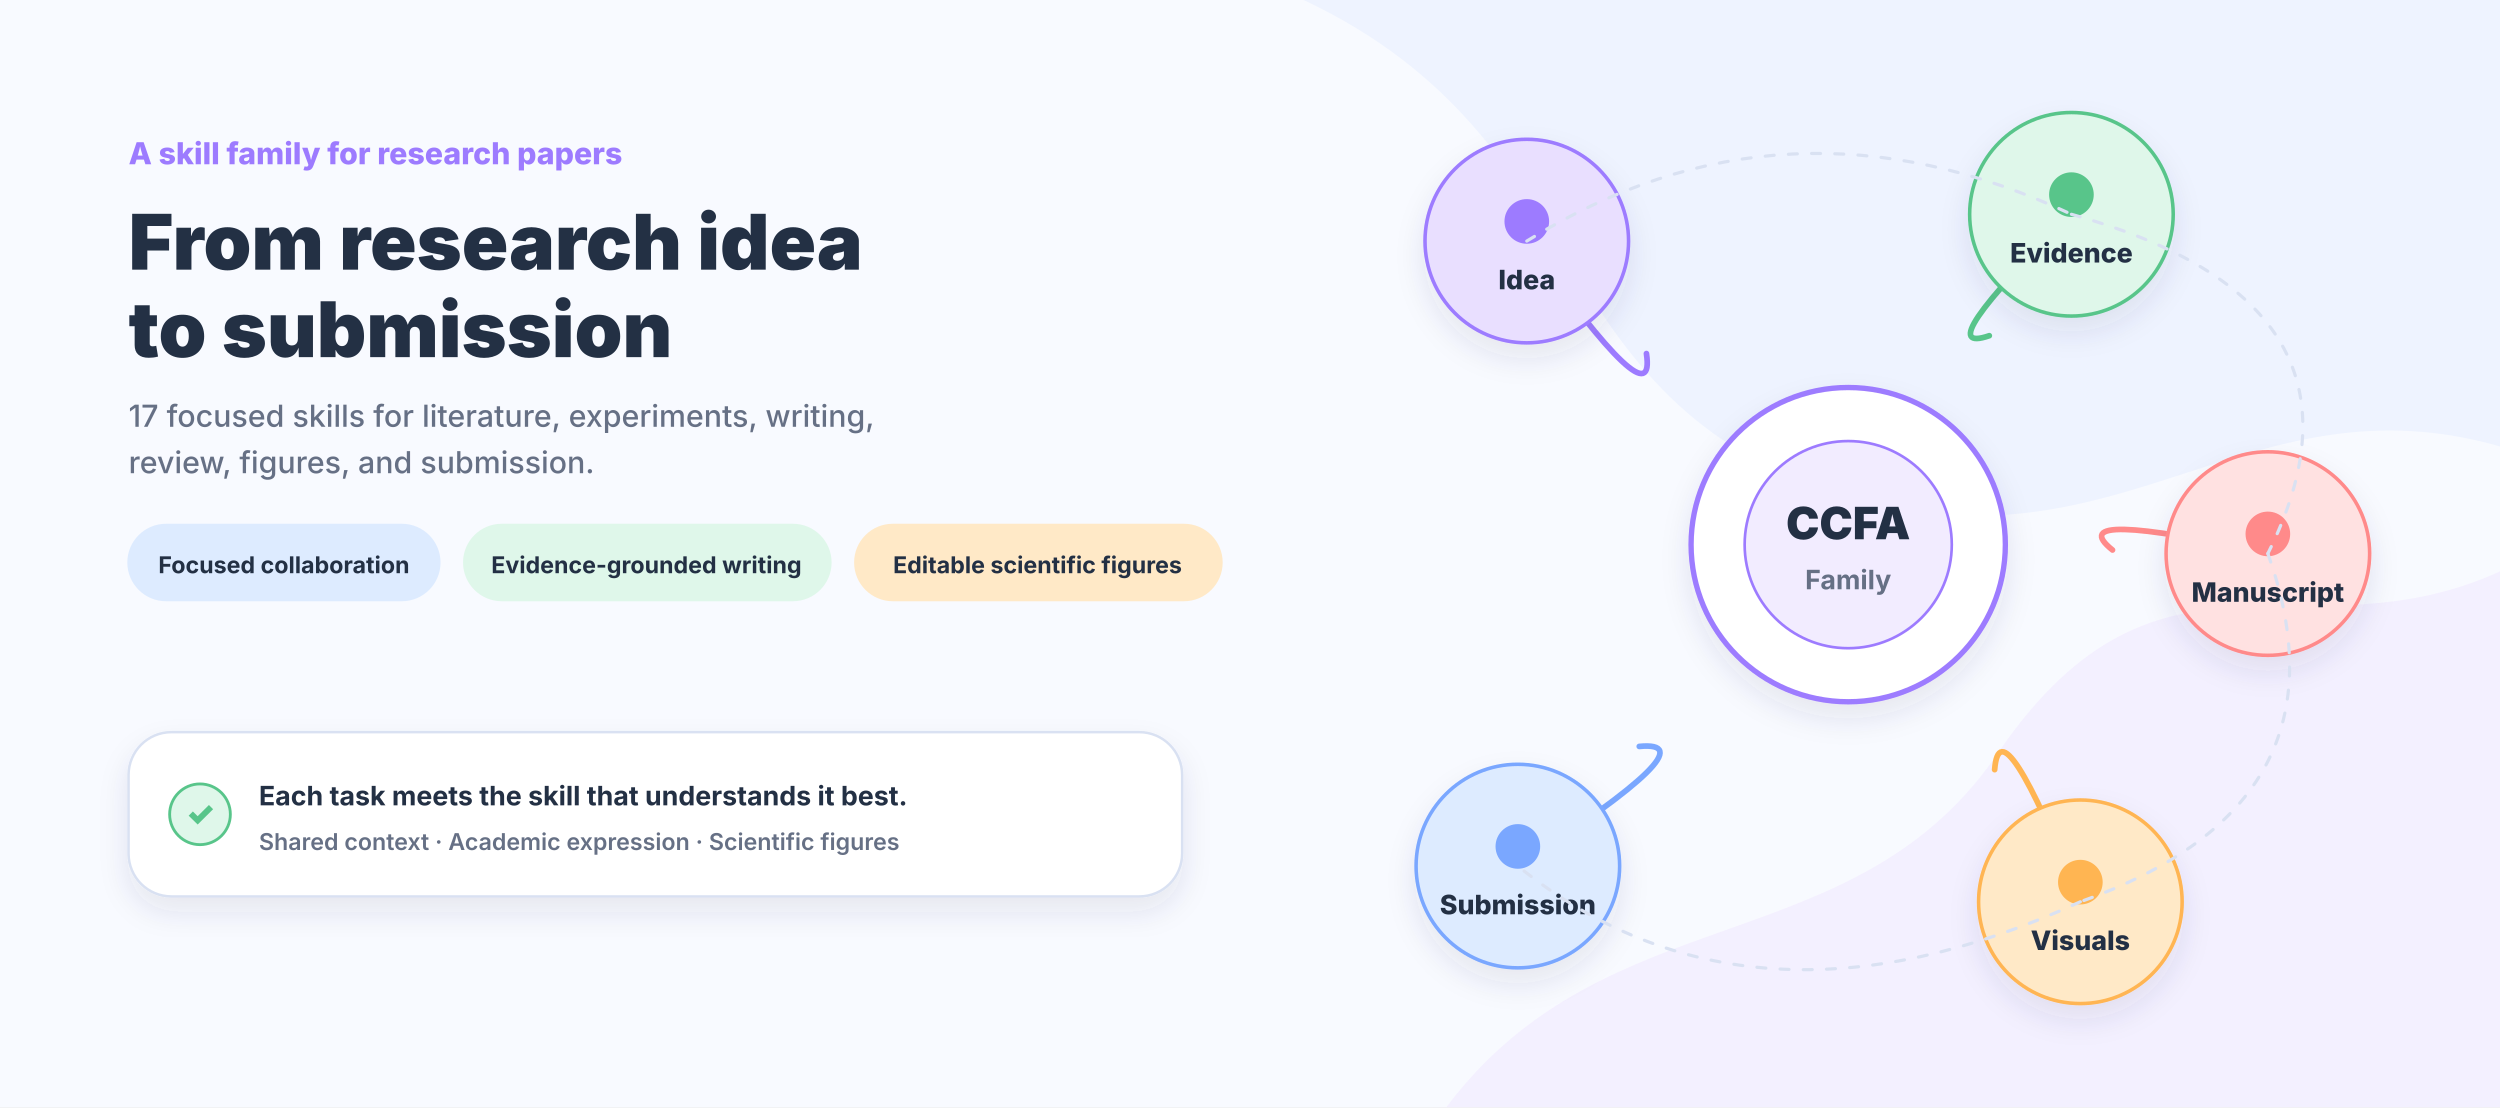
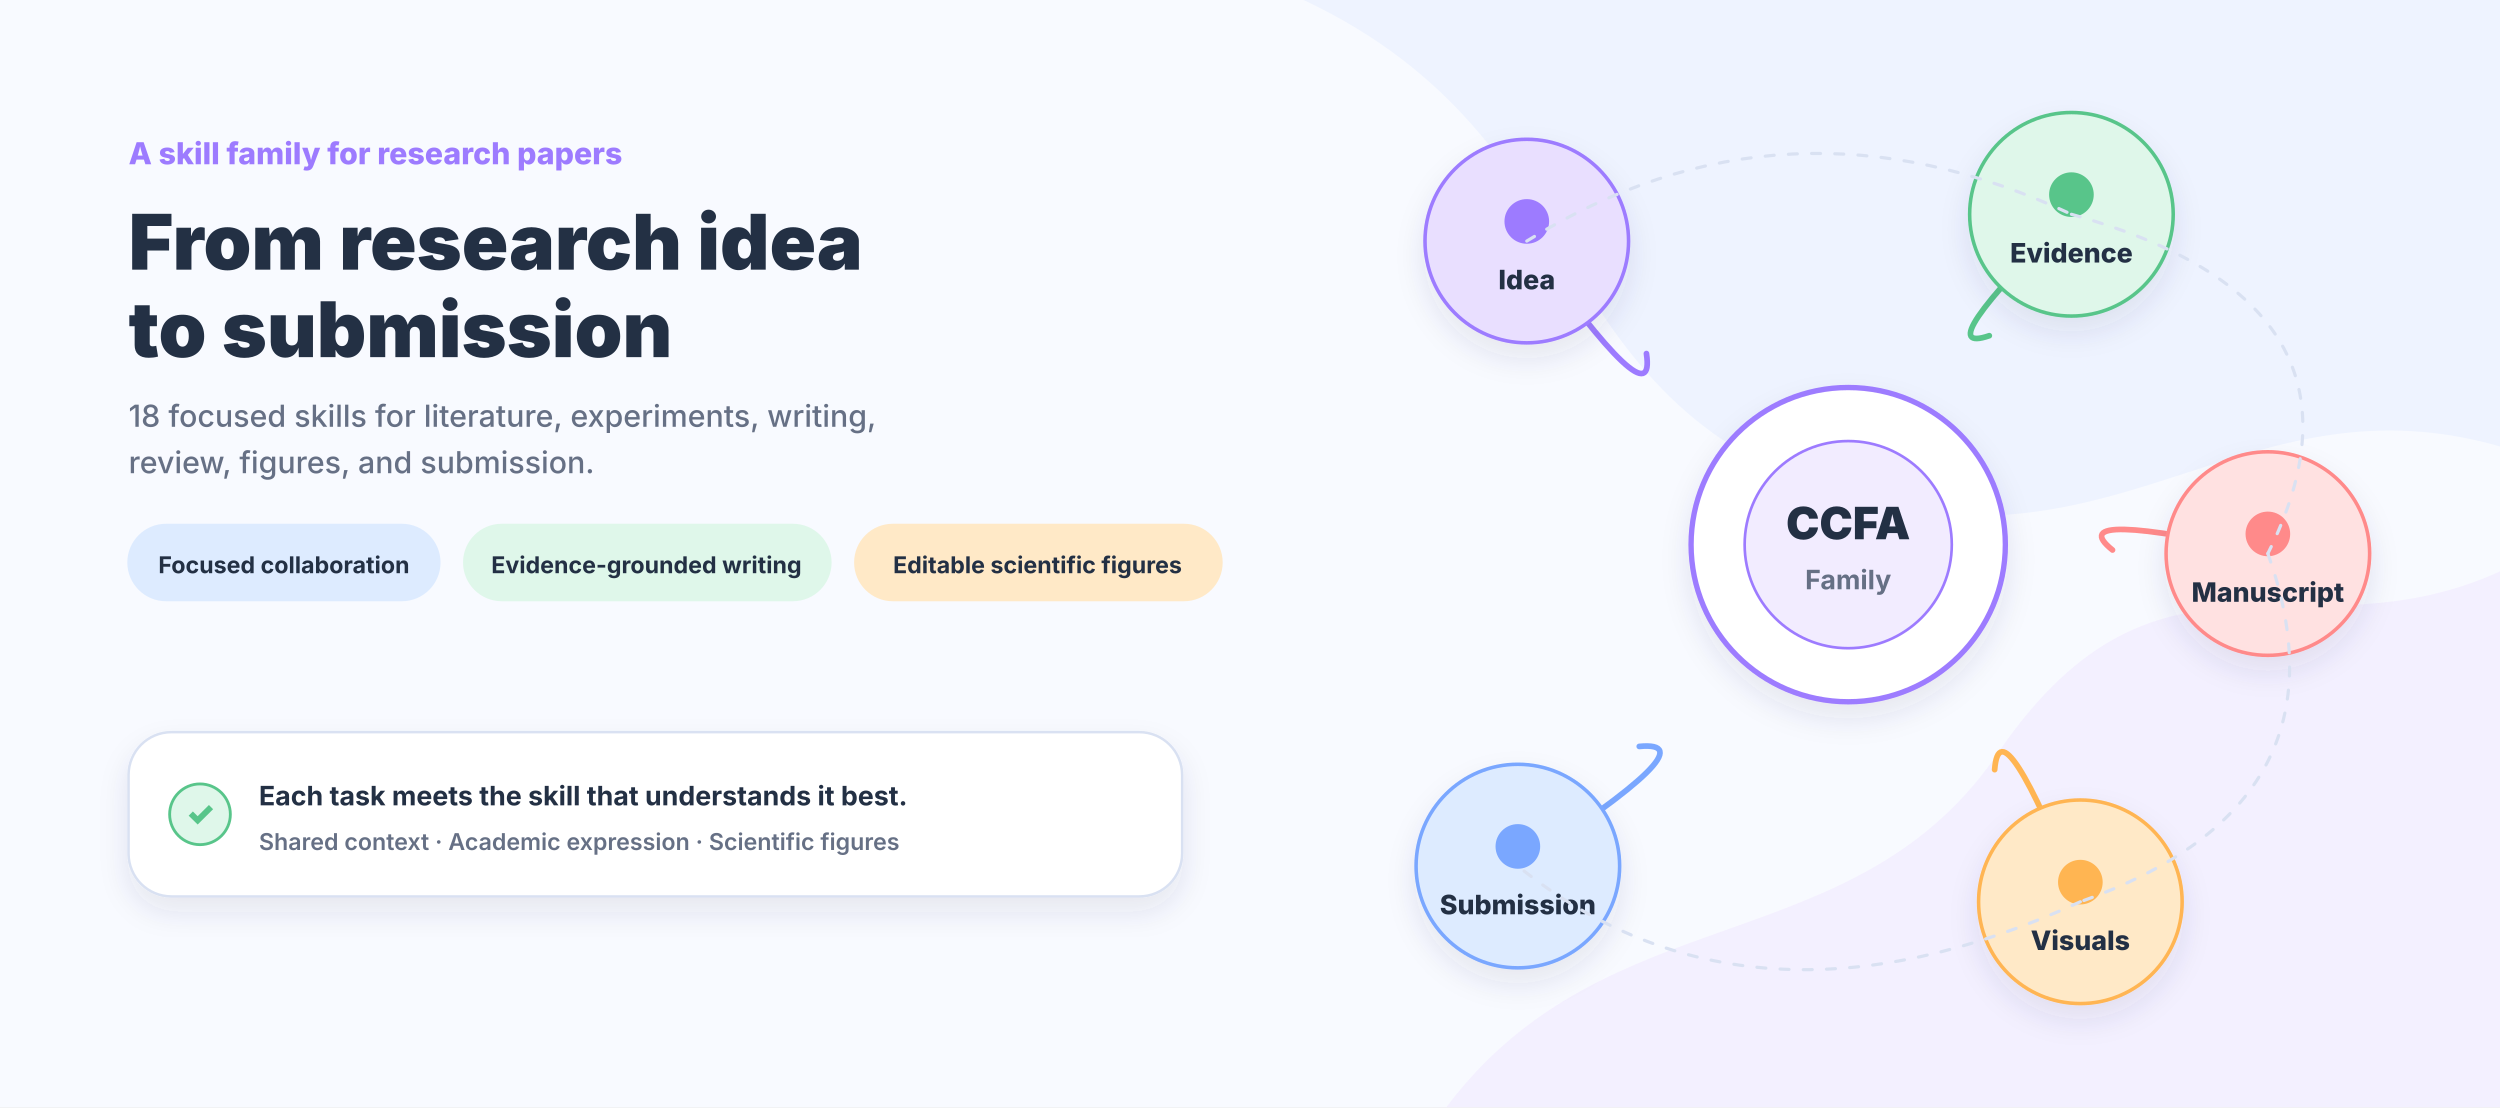
<svg xmlns="http://www.w3.org/2000/svg" width="1400" height="620" viewBox="0 0 1400 620" role="img">
  <defs>
    <marker id="arrow" viewBox="0 0 10 10" refX="8" refY="5" markerWidth="7" markerHeight="7" orient="auto-start-reverse">
      <path d="M 0 0 L 10 5 L 0 10 z" fill="#8EA0C5" />
    </marker>
    <filter id="softShadow" x="-15%" y="-20%" width="130%" height="145%">
      <feDropShadow dx="0" dy="8" stdDeviation="8" flood-color="#2F3A5F" flood-opacity="0.10" />
    </filter>
    <linearGradient id="hero" x1="0" x2="1" y1="0" y2="1">
      <stop offset="0%" stop-color="#F8FAFF" />
      <stop offset="100%" stop-color="#EEF3FF" />
    </linearGradient>
  </defs>
  <rect width="1400" height="620" fill="url(#hero)" />
  <style>
text { font-family: Inter, "Noto Sans SC", "Microsoft YaHei", Arial, sans-serif; }
.small { fill: #667085; font-size: 13px; }
.mono { font-family: "JetBrains Mono", Consolas, monospace; }
</style>
  <path d="M0 0 H1400 V620 H0 Z" fill="#F8FAFF" />
  <path d="M730 0 C900 80 860 230 1040 280 C1190 320 1260 210 1400 250 V0 Z" fill="#EEF3FF" />
  <path d="M810 620 C900 500 1040 540 1120 420 C1210 290 1290 370 1400 320 V620 Z" fill="#F2ECFF" opacity="0.75" />
  <text x="72" y="92" font-size="17" font-weight="800" fill="#9D7BFF" text-anchor="start">A skill family for research papers</text>
  <text x="72" y="151" font-size="43" font-weight="900" fill="#233044" text-anchor="start">From research idea</text>
  <text x="72" y="200" font-size="43" font-weight="900" fill="#233044" text-anchor="start">to submission</text>
-   <text x="72" y="239" font-size="17" font-weight="500" fill="#667085" text-anchor="start">17 focused skills for literature, experiments, writing,</text>
+   <text x="72" y="239" font-size="17" font-weight="500" fill="#667085" text-anchor="start">18 focused skills for literature, experiments, writing,</text>
  <text x="72" y="265" font-size="17" font-weight="500" fill="#667085" text-anchor="start">review, figures, and submission.</text>
  <rect x="72" y="294" width="174" height="42" rx="21" fill="#DDEBFF" stroke="#DDEBFF" stroke-width="1.4" />
  <text x="159" y="321" font-size="13" font-weight="750" fill="#233044" text-anchor="middle">Focused collaboration</text>
  <rect x="260" y="294" width="205" height="42" rx="21" fill="#DFF7EA" stroke="#DFF7EA" stroke-width="1.4" />
  <text x="362" y="321" font-size="13" font-weight="750" fill="#233044" text-anchor="middle">Evidence-grounded writing</text>
  <rect x="479" y="294" width="205" height="42" rx="21" fill="#FFE9C7" stroke="#FFE9C7" stroke-width="1.4" />
  <text x="581" y="321" font-size="13" font-weight="750" fill="#233044" text-anchor="middle">Editable scientific figures</text>
  <circle cx="1035" cy="305" r="88" fill="#FFFFFF" stroke="#9D7BFF" stroke-width="3.0" filter="url(#softShadow)" />
  <circle cx="1035" cy="305" r="58" fill="#F2ECFF" stroke="#9D7BFF" stroke-width="1.5" />
  <text x="1035" y="302" font-size="25" font-weight="900" fill="#233044" text-anchor="middle">CCFA</text>
  <text x="1035" y="330" font-size="15" font-weight="750" fill="#667085" text-anchor="middle">Family</text>
  <path d="M 922 198 Q 928 238 855 135" fill="none" stroke="#9D7BFF" stroke-width="3.2" stroke-linecap="round" stroke-linejoin="round" />
  <circle cx="855" cy="135" r="57" fill="#E9DFFF" stroke="#9D7BFF" stroke-width="2.0" filter="url(#softShadow)" />
  <circle cx="855" cy="124" r="12" fill="#9D7BFF" stroke="#9D7BFF" stroke-width="1.0" />
  <text x="855" y="162" font-size="15" font-weight="800" fill="#233044" text-anchor="middle">Idea</text>
  <path d="M 1114 188 Q 1079 200 1160 120" fill="none" stroke="#58C58A" stroke-width="3.2" stroke-linecap="round" stroke-linejoin="round" />
  <circle cx="1160" cy="120" r="57" fill="#DFF7EA" stroke="#58C58A" stroke-width="2.0" filter="url(#softShadow)" />
  <circle cx="1160" cy="109" r="12" fill="#58C58A" stroke="#58C58A" stroke-width="1.0" />
  <text x="1160" y="147" font-size="15" font-weight="800" fill="#233044" text-anchor="middle">Evidence</text>
  <path d="M 1183 308 Q 1153 284 1270 310" fill="none" stroke="#FF8A8A" stroke-width="3.2" stroke-linecap="round" stroke-linejoin="round" />
  <circle cx="1270" cy="310" r="57" fill="#FFE1E1" stroke="#FF8A8A" stroke-width="2.0" filter="url(#softShadow)" />
  <circle cx="1270" cy="299" r="12" fill="#FF8A8A" stroke="#FF8A8A" stroke-width="1.0" />
  <text x="1270" y="337" font-size="15" font-weight="800" fill="#233044" text-anchor="middle">Manuscript</text>
  <path d="M 1117 431 Q 1120 392 1165 505" fill="none" stroke="#FFB552" stroke-width="3.2" stroke-linecap="round" stroke-linejoin="round" />
  <circle cx="1165" cy="505" r="57" fill="#FFE9C7" stroke="#FFB552" stroke-width="2.0" filter="url(#softShadow)" />
  <circle cx="1165" cy="494" r="12" fill="#FFB552" stroke="#FFB552" stroke-width="1.0" />
  <text x="1165" y="532" font-size="15" font-weight="800" fill="#233044" text-anchor="middle">Visuals</text>
  <path d="M 918 418 Q 960 414 850 485" fill="none" stroke="#7AA7FF" stroke-width="3.2" stroke-linecap="round" stroke-linejoin="round" />
  <circle cx="850" cy="485" r="57" fill="#DDEBFF" stroke="#7AA7FF" stroke-width="2.0" filter="url(#softShadow)" />
  <circle cx="850" cy="474" r="12" fill="#7AA7FF" stroke="#7AA7FF" stroke-width="1.0" />
  <text x="850" y="512" font-size="15" font-weight="800" fill="#233044" text-anchor="middle">Submission</text>
  <path d="M 855 135 Q 1000 45 1160 120" fill="none" stroke="#D9E1F2" stroke-width="1.8" stroke-linecap="round" stroke-linejoin="round" stroke-dasharray="5 8" />
  <path d="M 1160 120 Q 1340 170 1270 310" fill="none" stroke="#D9E1F2" stroke-width="1.8" stroke-linecap="round" stroke-linejoin="round" stroke-dasharray="5 8" />
  <path d="M 1270 310 Q 1320 450 1165 505" fill="none" stroke="#D9E1F2" stroke-width="1.8" stroke-linecap="round" stroke-linejoin="round" stroke-dasharray="5 8" />
  <path d="M 1165 505 Q 980 590 850 485" fill="none" stroke="#D9E1F2" stroke-width="1.8" stroke-linecap="round" stroke-linejoin="round" stroke-dasharray="5 8" />
  <rect x="72" y="410" width="590" height="92" rx="24" fill="#FFFFFF" stroke="#D9E1F2" stroke-width="1.4" filter="url(#softShadow)" />
  <circle cx="112" cy="456" r="17" fill="#DFF7EA" stroke="#58C58A" stroke-width="1.6" />
  <text x="112" y="462" font-size="18" font-weight="900" fill="#58C58A" text-anchor="middle">✓</text>
  <text x="145" y="451" font-size="15" font-weight="700" fill="#233044" text-anchor="start">Each task meets the skill that understands it best.</text>
  <text x="145" y="476" font-size="13" font-weight="600" fill="#667085" text-anchor="start">Shared context · Academic expression · Scientific figures</text>
</svg>
